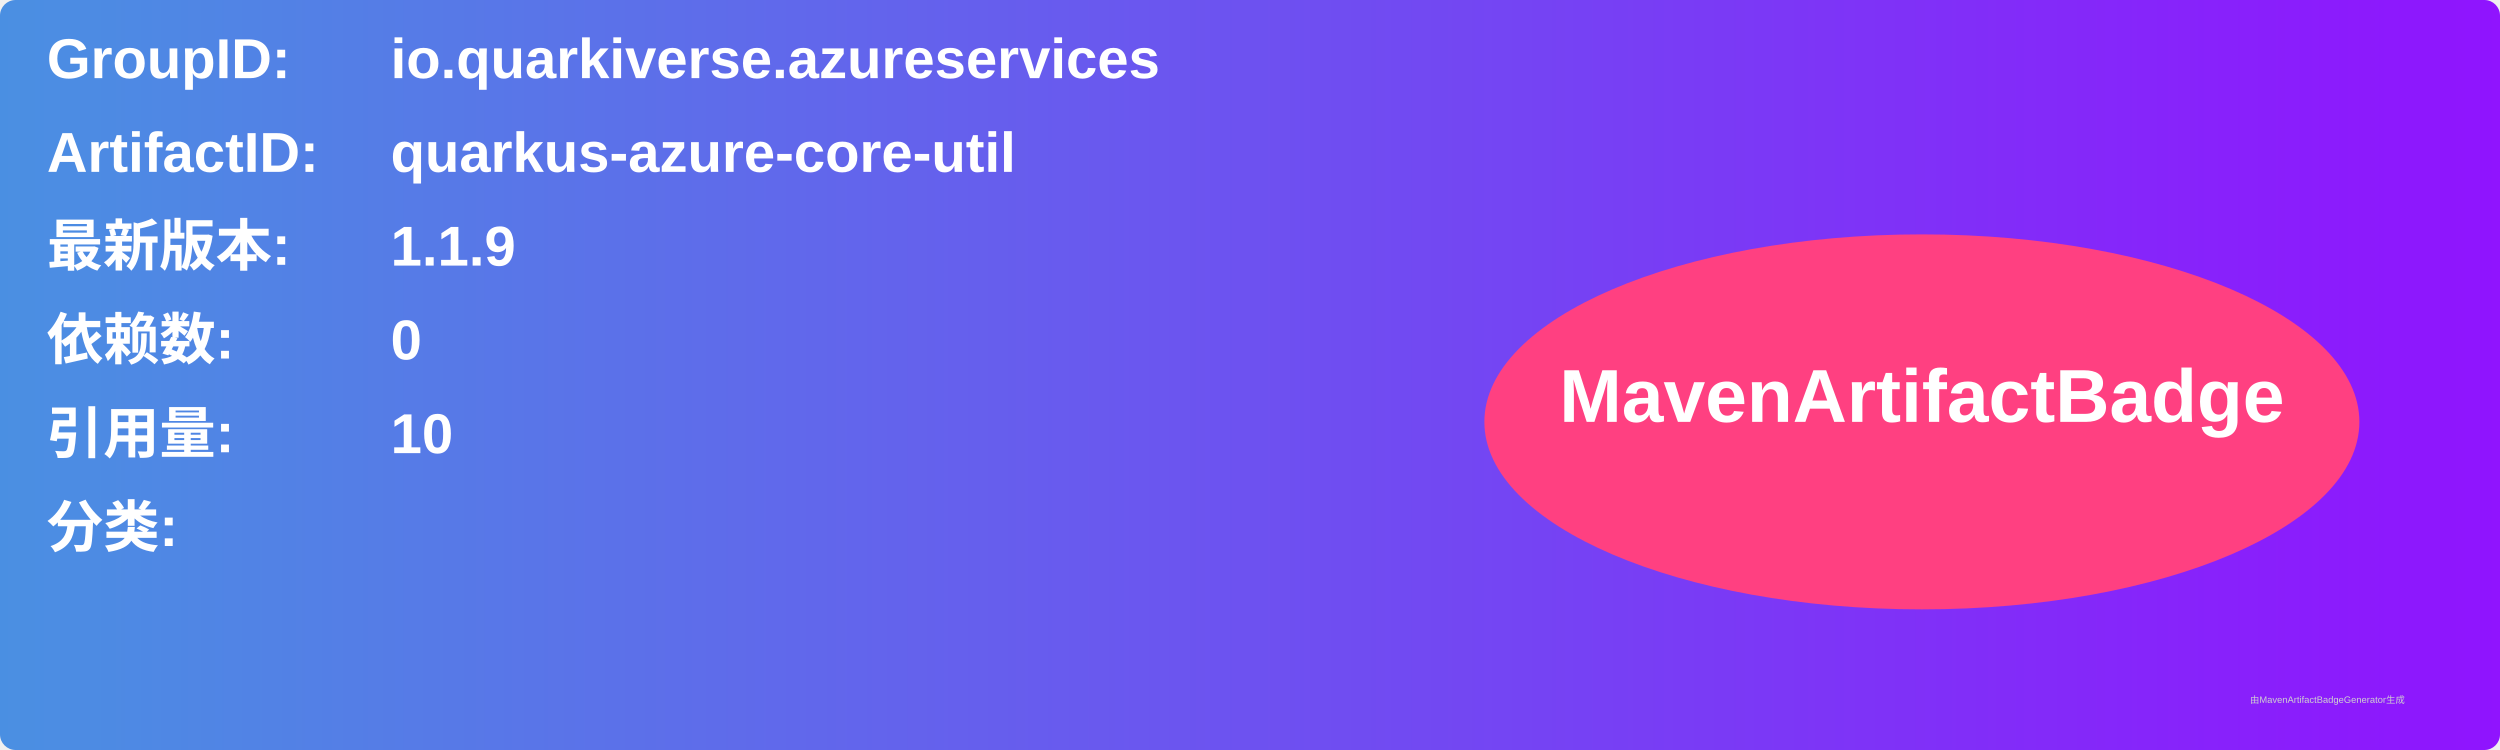
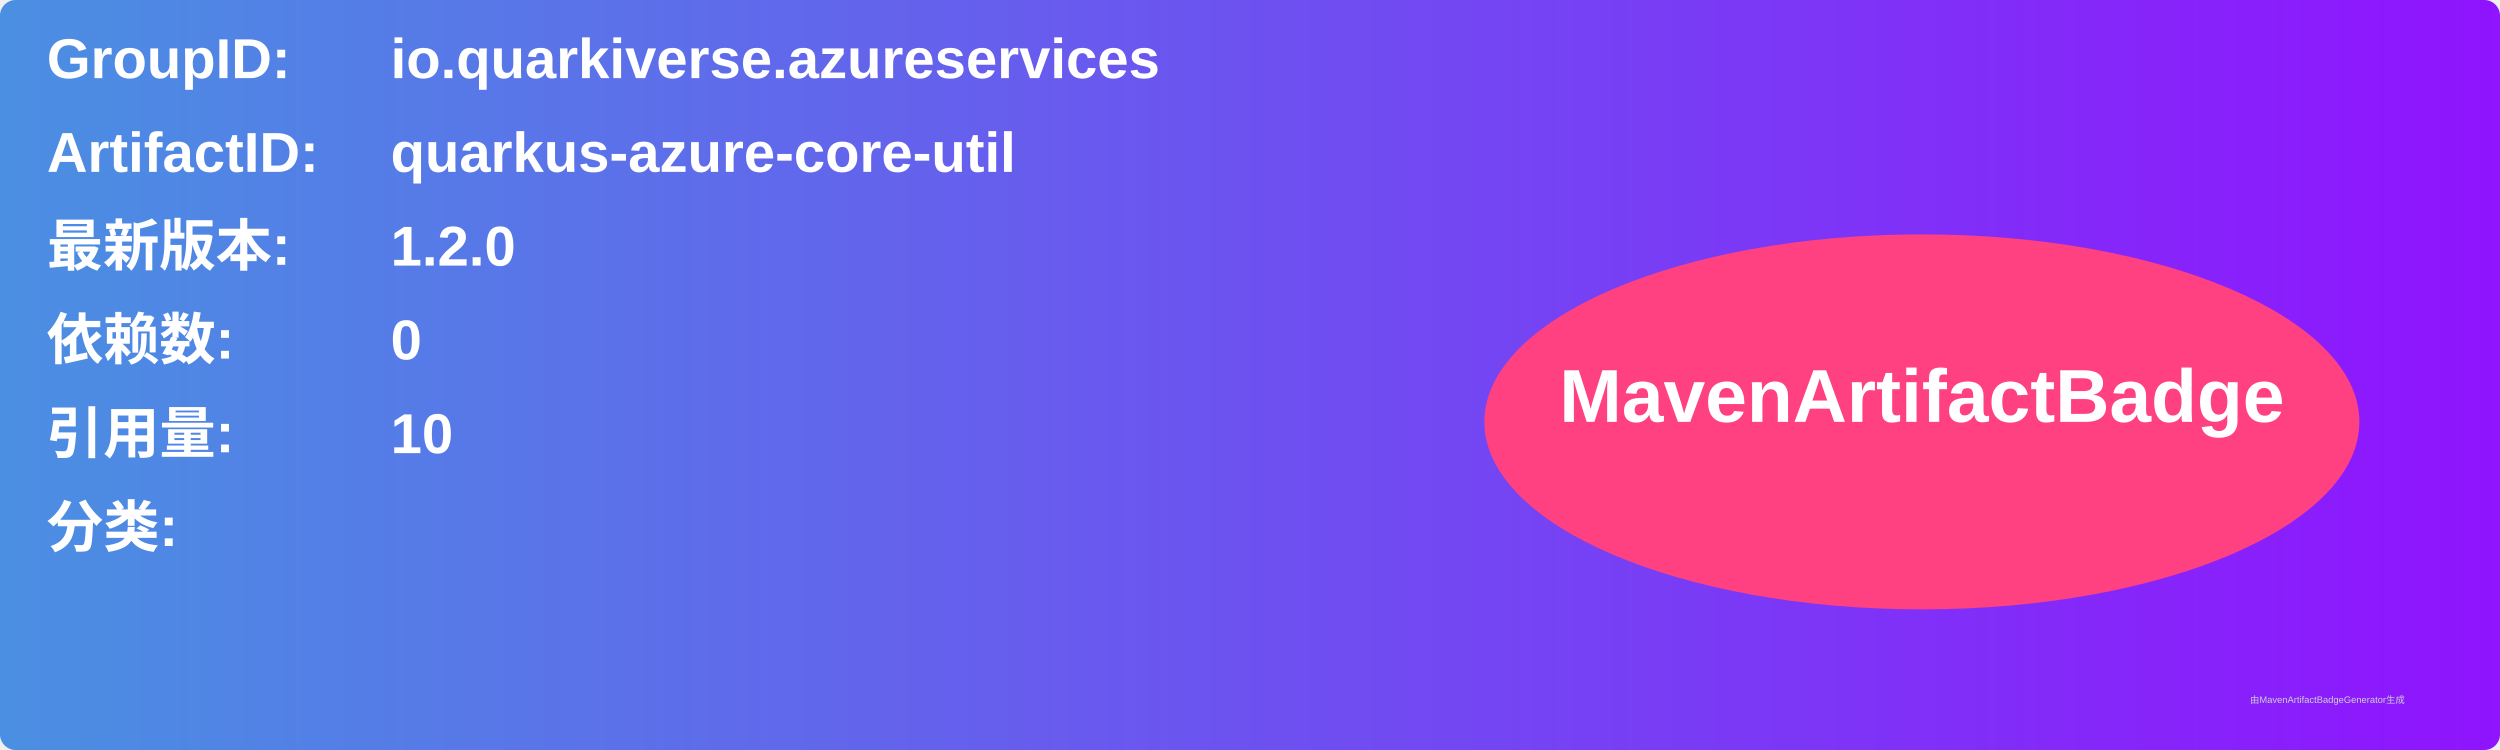
<svg xmlns="http://www.w3.org/2000/svg" width="800" height="240" viewBox="0 0 800 240">
  <linearGradient id="grad" x1="0%" y1="0%" x2="100%" y2="0%">
    <stop offset="0%" stop-color="#4a90e2" />
    <stop offset="100%" stop-color="#9013fe" />
  </linearGradient>
  <rect width="100%" height="100%" rx="5" ry="5" fill="url(#grad)" />
  <g transform="translate(15, 15)">
    <text x="0" y="10" font-family="Arial" font-size="18" fill="white" font-weight="bold" width="260">GroupID:</text>
    <text x="110" y="10" font-family="Arial" font-size="18" fill="white" font-weight="bold" width="460">io.quarkiverse.azureservices</text>
    <text x="0" y="40" font-family="Arial" font-size="18" fill="white" font-weight="bold" width="260">ArtifactID:</text>
    <text x="110" y="40" font-family="Arial" font-size="18" fill="white" font-weight="bold" width="460">quarkus-azure-core-util</text>
    <text x="0" y="70" font-family="Arial" font-size="18" fill="white" font-weight="bold">最新版本:</text>
    <text x="110" y="70" font-family="Arial" font-size="18" fill="white" font-weight="bold">
-       <tspan font-weight="bold">1.1.9</tspan>
+       <tspan font-weight="bold">1.2.0</tspan>
    </text>
    <text x="0" y="100" font-family="Arial" font-size="18" fill="white" font-weight="bold">依赖数: </text>
    <text x="110" y="100" font-family="Arial" font-size="18" fill="white">
      <tspan font-weight="bold">0</tspan>
    </text>
    <text x="0" y="130" font-family="Arial" font-size="18" fill="white" font-weight="bold">引用量: </text>
    <text x="110" y="130" font-family="Arial" font-size="18" fill="white">
      <tspan font-weight="bold">10</tspan>
    </text>
    <text x="0" y="160" font-family="Arial" font-size="18" fill="white" font-weight="bold">分类:</text>
    <text x="10" y="190" font-family="Arial" font-size="10" fill="white">
      <tspan font-weight="bold" />
    </text>
    <ellipse cx="600" cy="120" rx="140" ry="60" fill="#ff4081" />
    <text x="600" y="120" text-anchor="middle" font-family="Arial" font-size="24" fill="white" font-weight="bold">MavenArtifactBadge</text>
  </g>
  <text x="720" y="225" font-family="Arial" font-size="3" fill="#d0d0d0">由MavenArtifactBadgeGenerator生成</text>
</svg>
